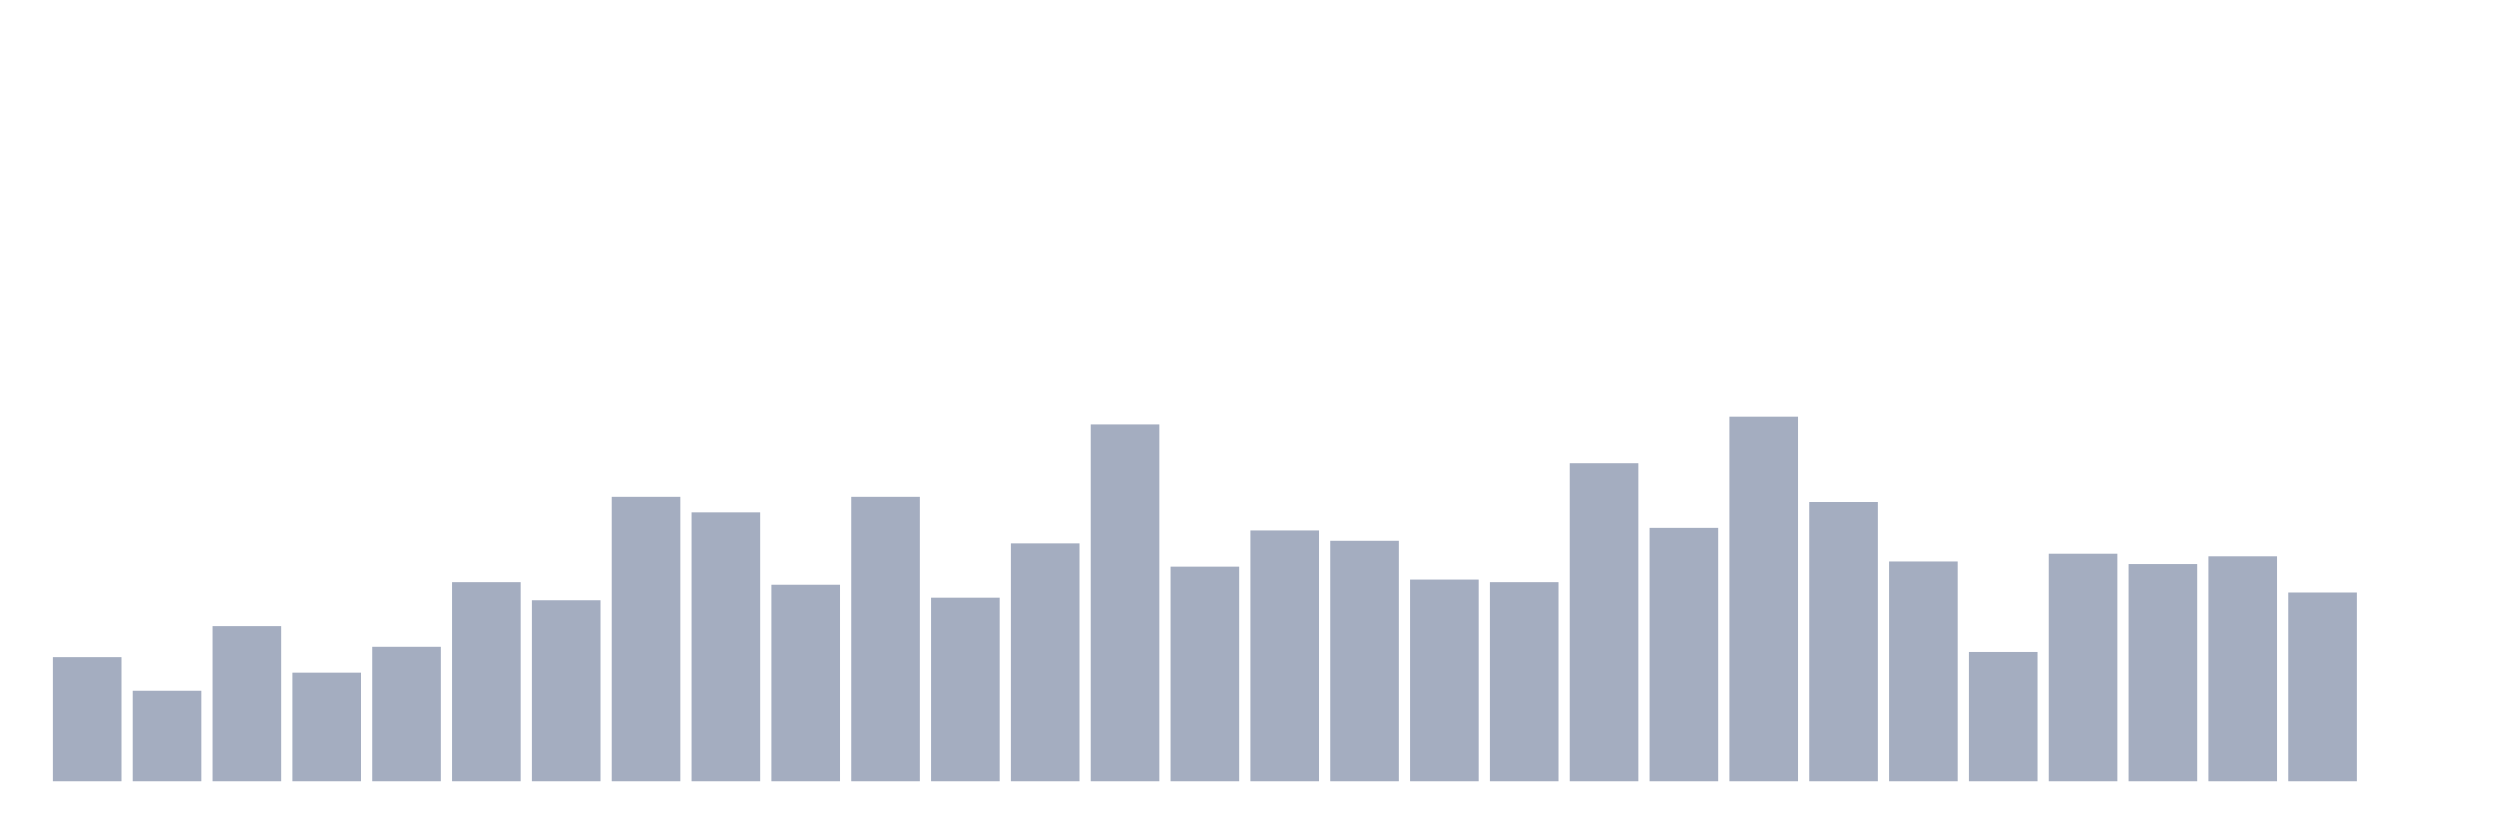
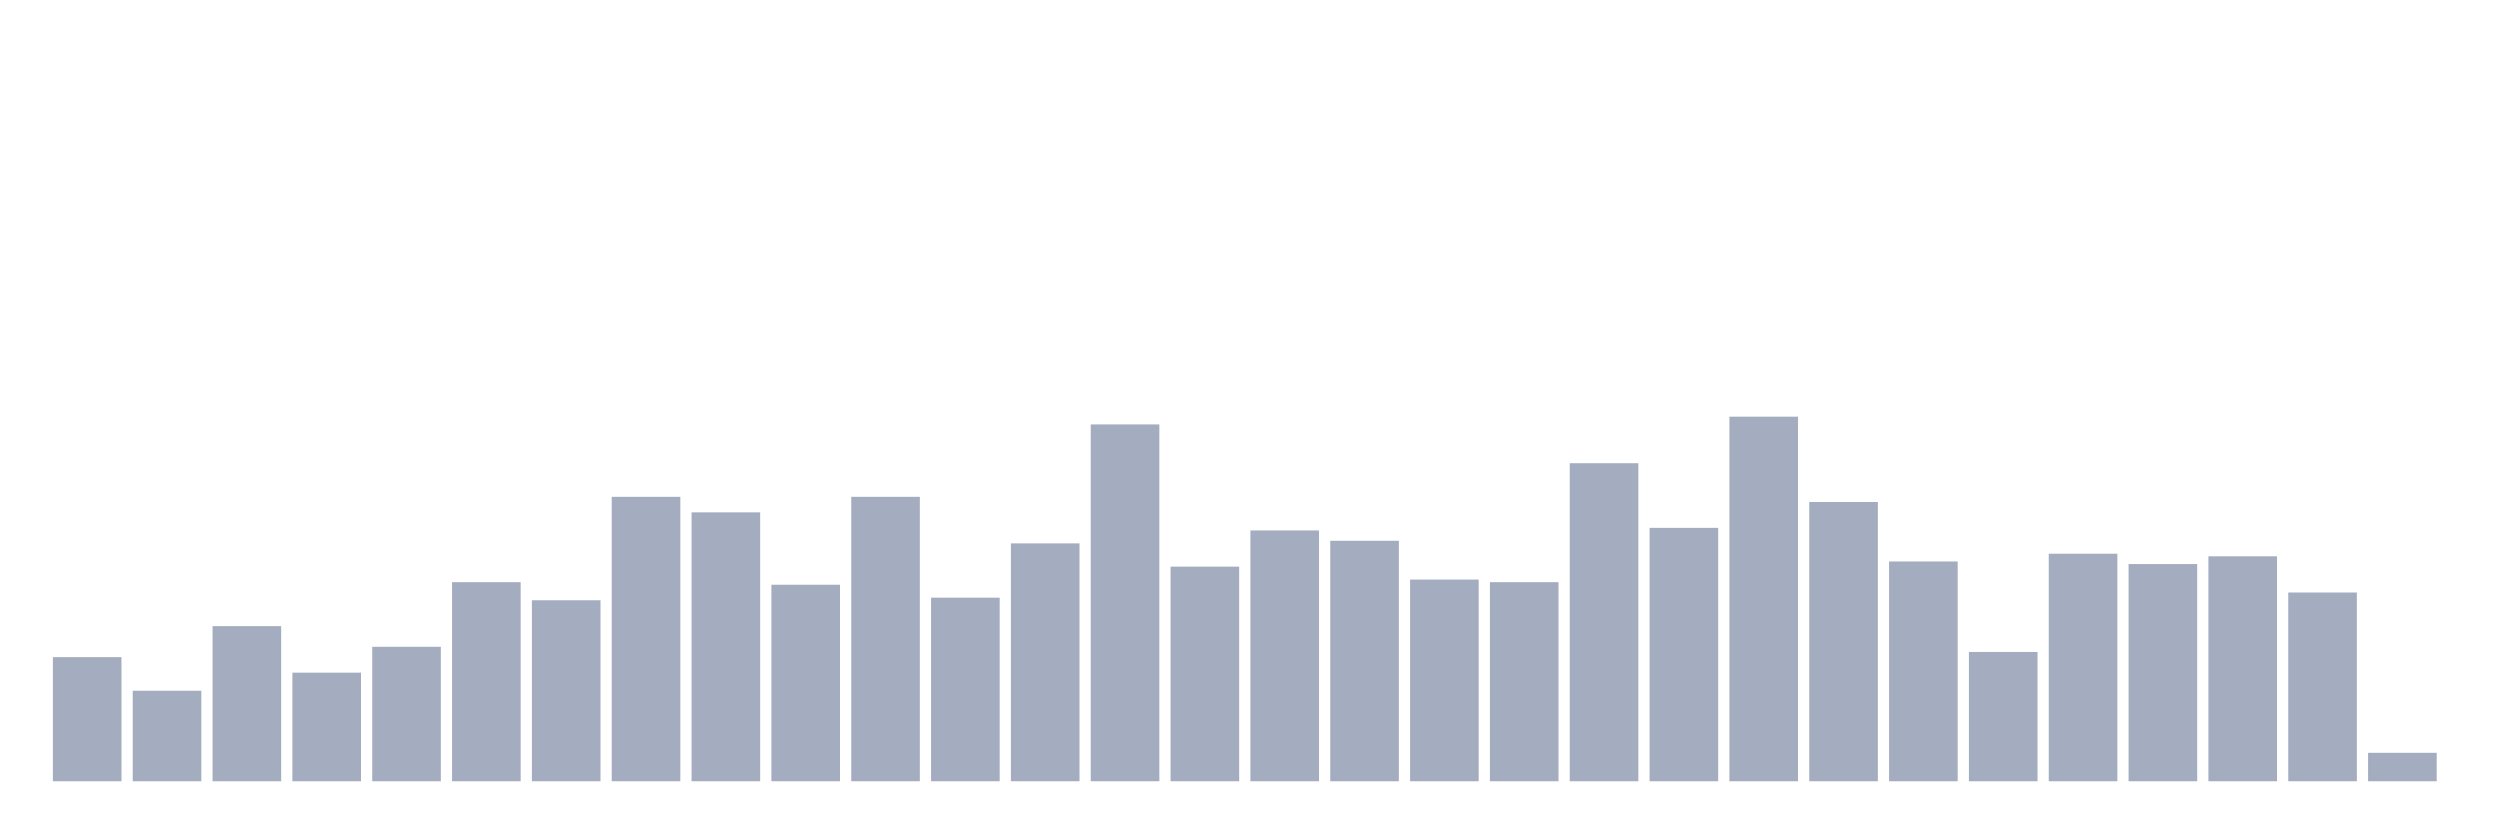
<svg xmlns="http://www.w3.org/2000/svg" viewBox="0 0 480 160">
  <g transform="translate(10,10)">
    <rect class="bar" x="0.153" width="13.175" y="116.17" height="23.83" fill="rgb(164,173,192)" />
    <rect class="bar" x="15.482" width="13.175" y="122.624" height="17.376" fill="rgb(164,173,192)" />
    <rect class="bar" x="30.81" width="13.175" y="110.213" height="29.787" fill="rgb(164,173,192)" />
    <rect class="bar" x="46.138" width="13.175" y="119.149" height="20.851" fill="rgb(164,173,192)" />
    <rect class="bar" x="61.466" width="13.175" y="114.184" height="25.816" fill="rgb(164,173,192)" />
    <rect class="bar" x="76.794" width="13.175" y="101.773" height="38.227" fill="rgb(164,173,192)" />
    <rect class="bar" x="92.123" width="13.175" y="105.248" height="34.752" fill="rgb(164,173,192)" />
    <rect class="bar" x="107.451" width="13.175" y="85.39" height="54.61" fill="rgb(164,173,192)" />
    <rect class="bar" x="122.779" width="13.175" y="88.369" height="51.631" fill="rgb(164,173,192)" />
    <rect class="bar" x="138.107" width="13.175" y="102.27" height="37.73" fill="rgb(164,173,192)" />
    <rect class="bar" x="153.436" width="13.175" y="85.39" height="54.61" fill="rgb(164,173,192)" />
    <rect class="bar" x="168.764" width="13.175" y="104.752" height="35.248" fill="rgb(164,173,192)" />
    <rect class="bar" x="184.092" width="13.175" y="94.326" height="45.674" fill="rgb(164,173,192)" />
    <rect class="bar" x="199.42" width="13.175" y="71.489" height="68.511" fill="rgb(164,173,192)" />
    <rect class="bar" x="214.748" width="13.175" y="98.794" height="41.206" fill="rgb(164,173,192)" />
    <rect class="bar" x="230.077" width="13.175" y="91.844" height="48.156" fill="rgb(164,173,192)" />
    <rect class="bar" x="245.405" width="13.175" y="93.83" height="46.17" fill="rgb(164,173,192)" />
    <rect class="bar" x="260.733" width="13.175" y="101.277" height="38.723" fill="rgb(164,173,192)" />
    <rect class="bar" x="276.061" width="13.175" y="101.773" height="38.227" fill="rgb(164,173,192)" />
    <rect class="bar" x="291.39" width="13.175" y="78.936" height="61.064" fill="rgb(164,173,192)" />
    <rect class="bar" x="306.718" width="13.175" y="91.348" height="48.652" fill="rgb(164,173,192)" />
    <rect class="bar" x="322.046" width="13.175" y="70" height="70" fill="rgb(164,173,192)" />
    <rect class="bar" x="337.374" width="13.175" y="86.383" height="53.617" fill="rgb(164,173,192)" />
    <rect class="bar" x="352.702" width="13.175" y="97.801" height="42.199" fill="rgb(164,173,192)" />
    <rect class="bar" x="368.031" width="13.175" y="115.177" height="24.823" fill="rgb(164,173,192)" />
    <rect class="bar" x="383.359" width="13.175" y="96.312" height="43.688" fill="rgb(164,173,192)" />
    <rect class="bar" x="398.687" width="13.175" y="98.298" height="41.702" fill="rgb(164,173,192)" />
    <rect class="bar" x="414.015" width="13.175" y="96.809" height="43.191" fill="rgb(164,173,192)" />
    <rect class="bar" x="429.344" width="13.175" y="103.759" height="36.241" fill="rgb(164,173,192)" />
-     <rect class="bar" x="444.672" width="13.175" y="140" height="0" fill="rgb(164,173,192)" />
+     <rect class="bar" x="444.672" width="13.175" y="134.539" height="5.461" fill="rgb(164,173,192)" />
  </g>
</svg>
